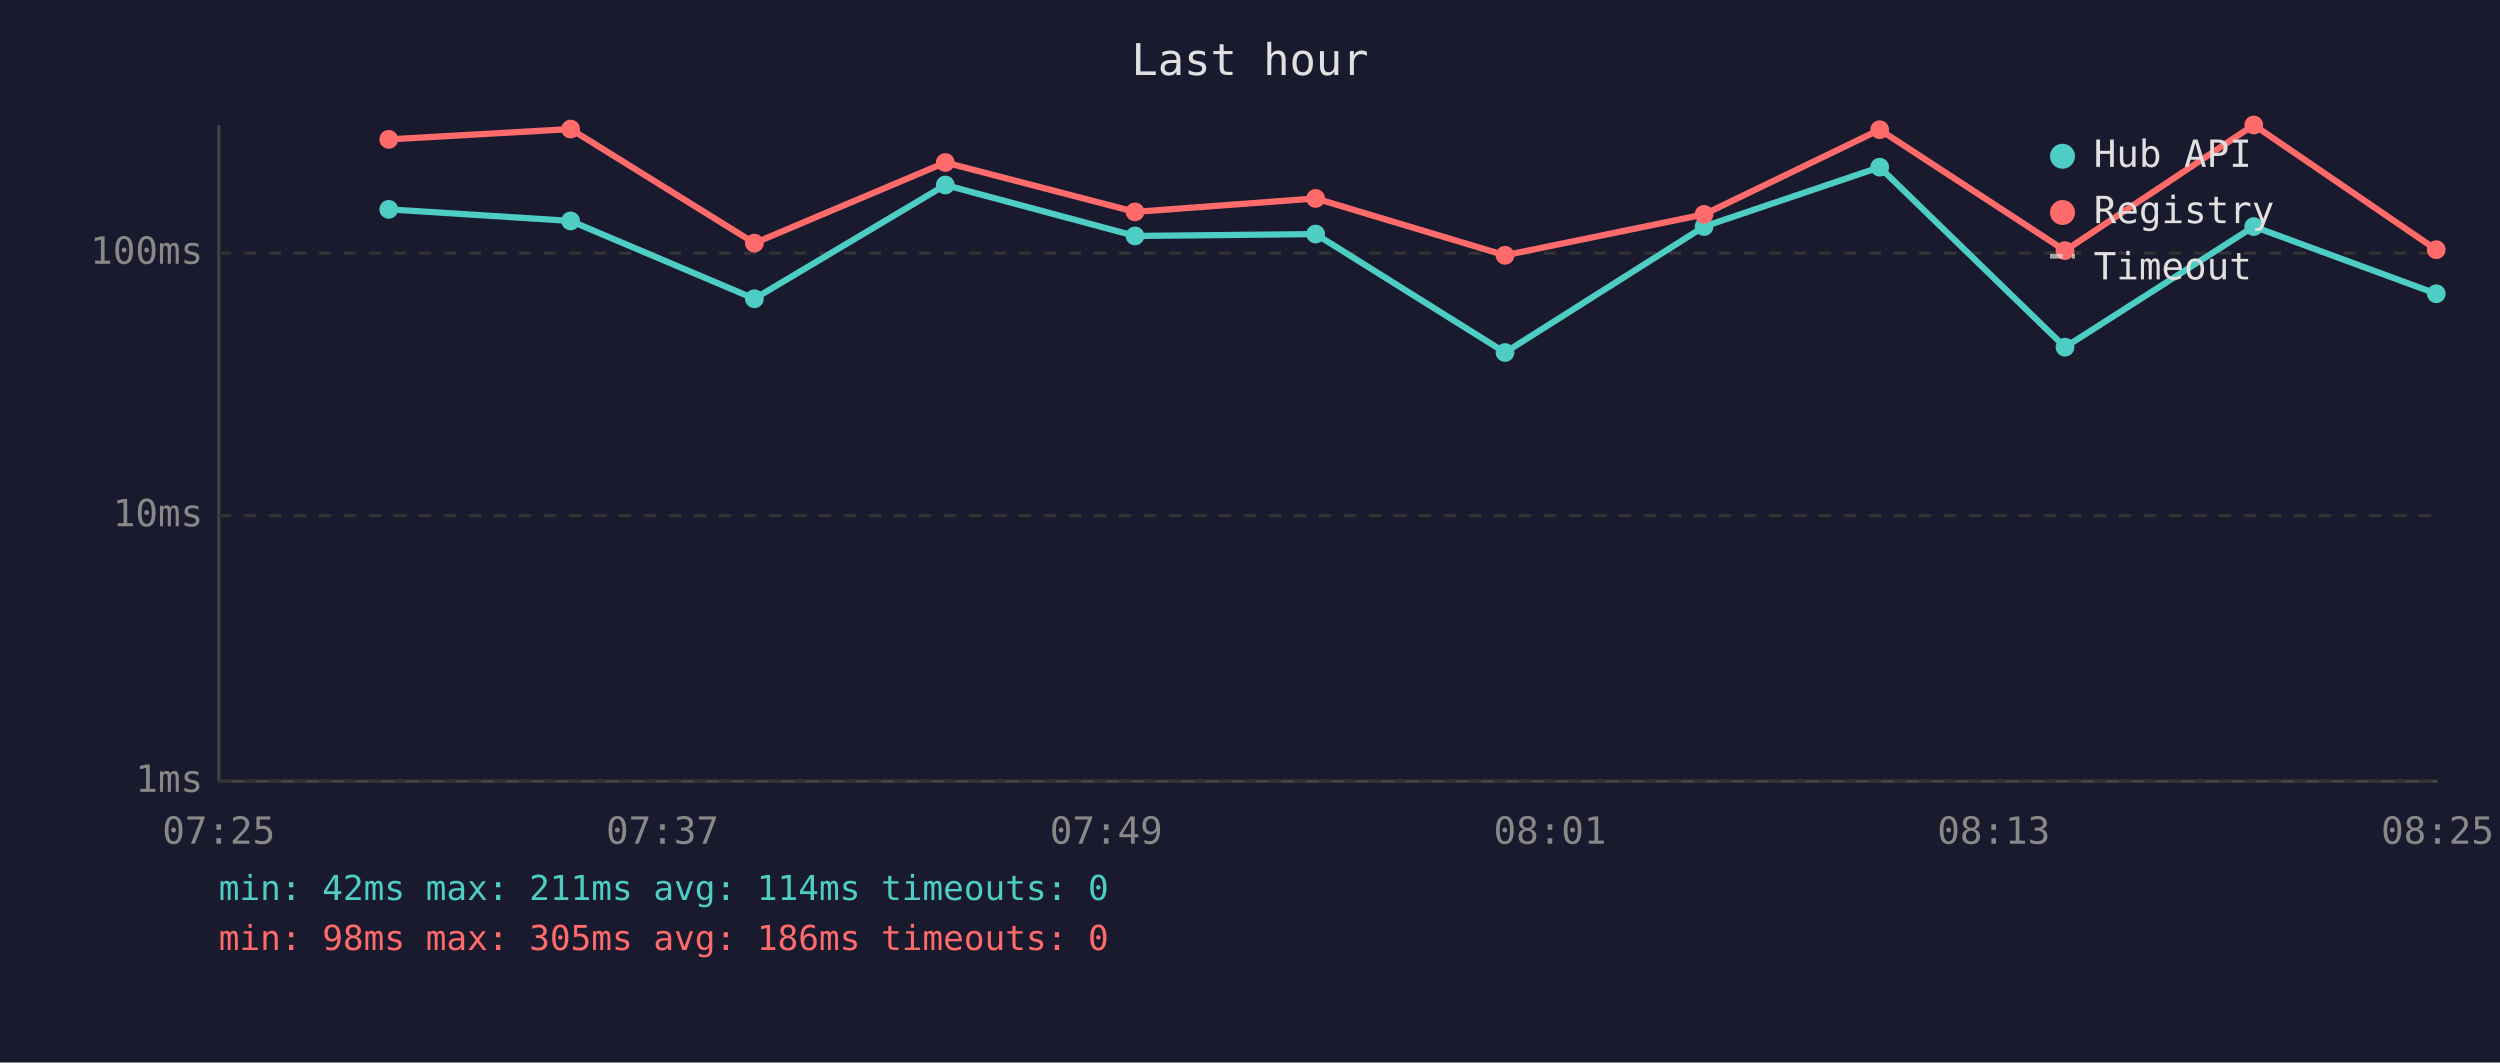
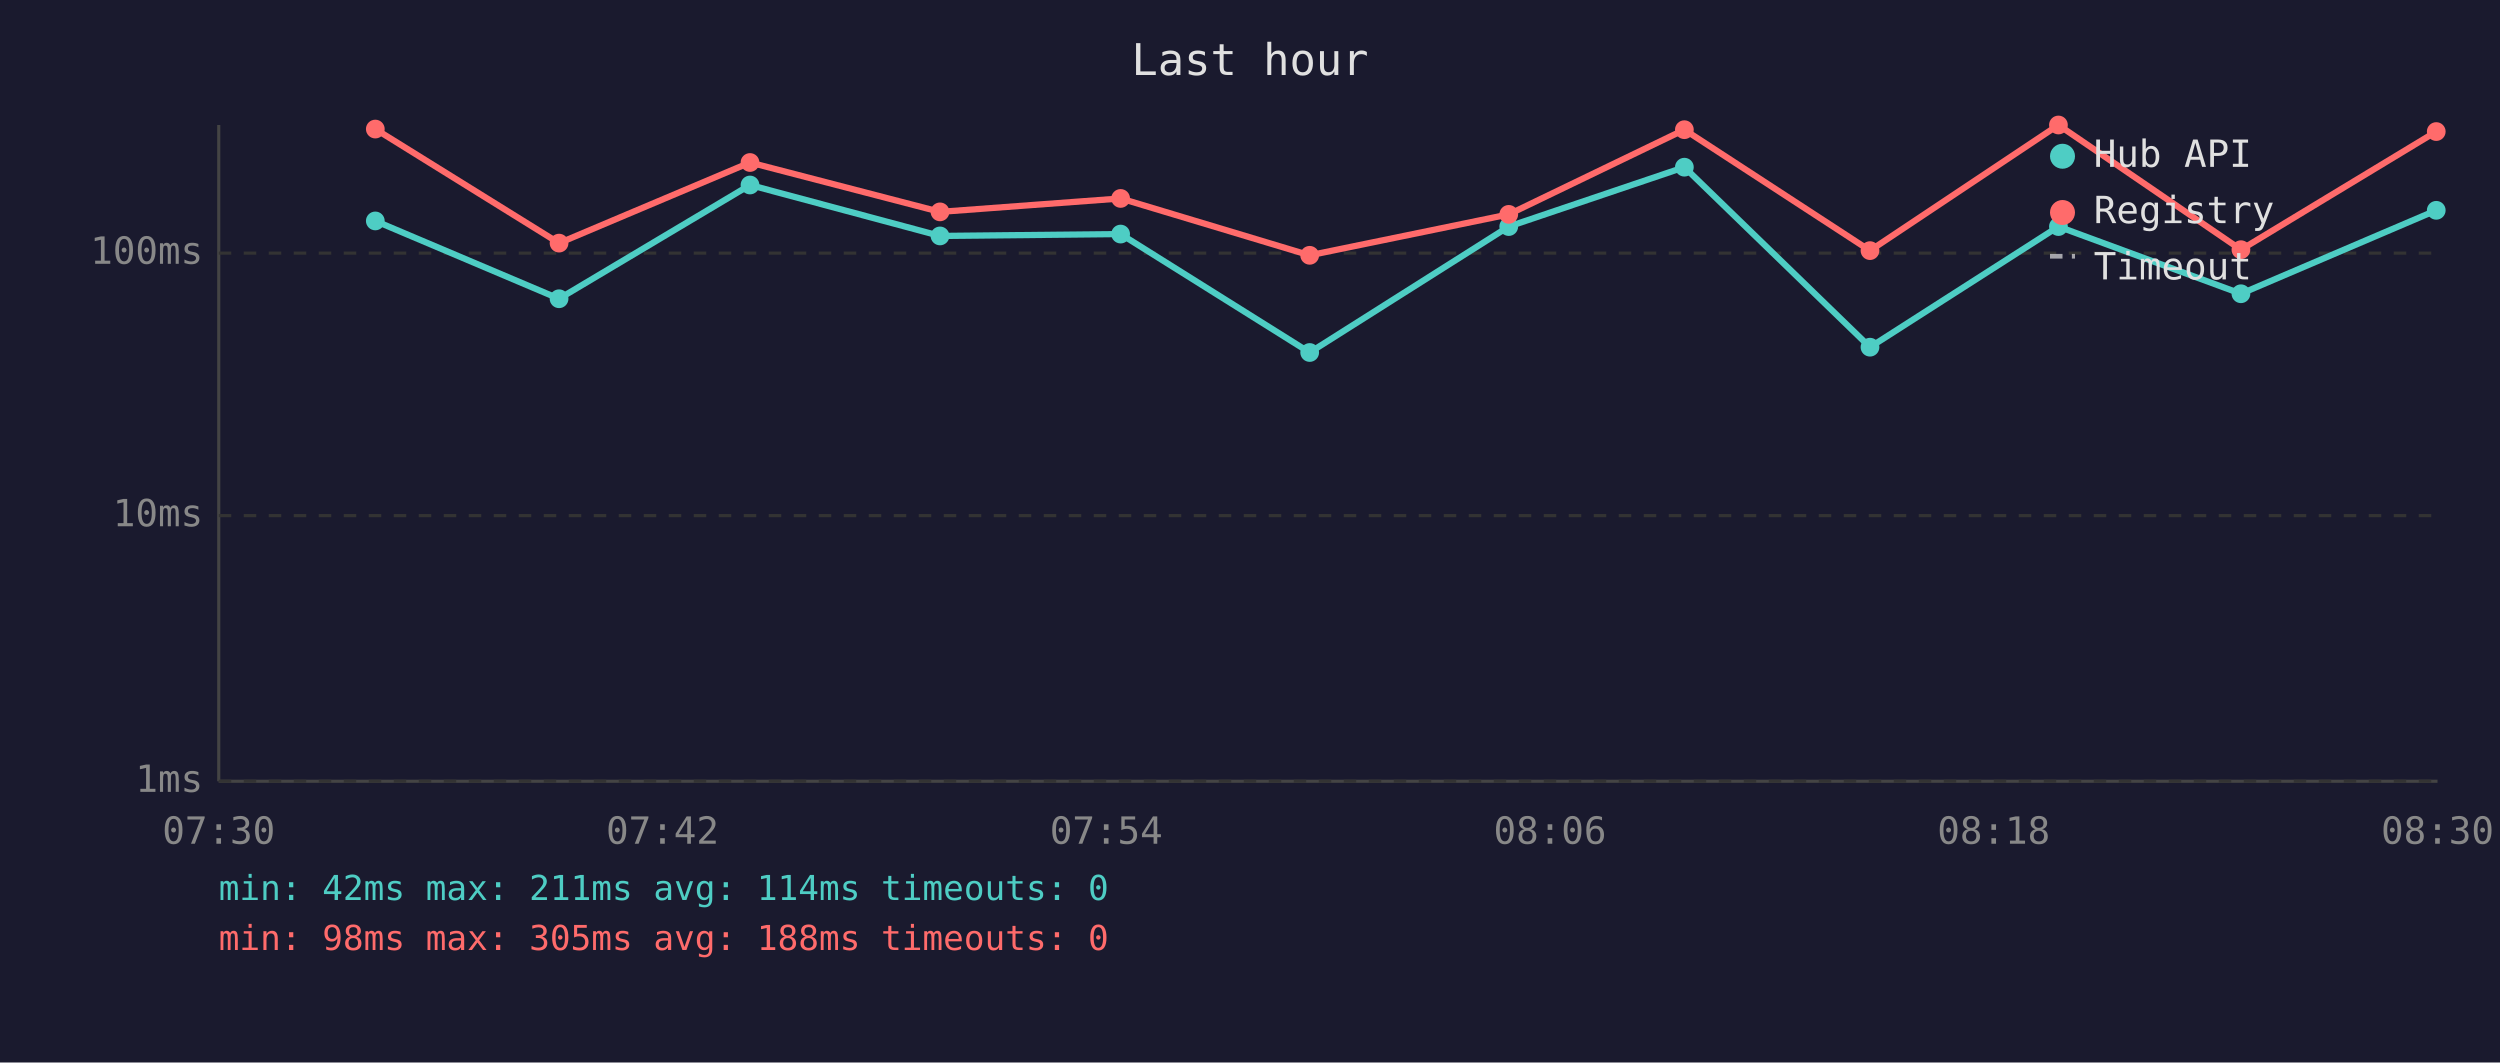
<svg xmlns="http://www.w3.org/2000/svg" viewBox="0 0 800 340" font-family="monospace" font-size="12">
  <rect width="800" height="340" fill="#1a1a2e" />
  <text x="400" y="24" fill="#e0e0e0" font-size="14" text-anchor="middle">Last hour</text>
  <line x1="70" y1="40" x2="70" y2="250" stroke="#444" stroke-width="1" />
  <line x1="70" y1="250" x2="780" y2="250" stroke="#444" stroke-width="1" />
  <line x1="70" y1="250" x2="780" y2="250" stroke="#333" stroke-width="1" stroke-dasharray="4" />
  <text x="65" y="250" fill="#888" text-anchor="end" dominant-baseline="middle">1ms</text>
  <line x1="70" y1="165" x2="780" y2="165" stroke="#333" stroke-width="1" stroke-dasharray="4" />
  <text x="65" y="165" fill="#888" text-anchor="end" dominant-baseline="middle">10ms</text>
  <line x1="70" y1="81" x2="780" y2="81" stroke="#333" stroke-width="1" stroke-dasharray="4" />
  <text x="65" y="81" fill="#888" text-anchor="end" dominant-baseline="middle">100ms</text>
-   <text x="70" y="270" fill="#888" text-anchor="middle">07:25</text>
-   <text x="212" y="270" fill="#888" text-anchor="middle">07:37</text>
-   <text x="354" y="270" fill="#888" text-anchor="middle">07:49</text>
-   <text x="496" y="270" fill="#888" text-anchor="middle">08:01</text>
-   <text x="638" y="270" fill="#888" text-anchor="middle">08:13</text>
-   <text x="780" y="270" fill="#888" text-anchor="middle">08:25</text>
-   <polyline points="124.4,67.0 182.6,70.7 241.4,95.6 302.5,59.2 363.2,75.5 421.0,74.9 481.6,112.8 545.3,72.5 601.5,53.5 660.8,111.1 721.2,72.5 779.6,94.0" fill="none" stroke="#4ecdc4" stroke-width="2" opacity="1" />
-   <circle cx="124.4" cy="67.0" r="3" fill="#4ecdc4" />
-   <circle cx="182.6" cy="70.7" r="3" fill="#4ecdc4" />
-   <circle cx="241.4" cy="95.6" r="3" fill="#4ecdc4" />
-   <circle cx="302.5" cy="59.2" r="3" fill="#4ecdc4" />
-   <circle cx="363.2" cy="75.5" r="3" fill="#4ecdc4" />
-   <circle cx="421.0" cy="74.9" r="3" fill="#4ecdc4" />
-   <circle cx="481.6" cy="112.8" r="3" fill="#4ecdc4" />
-   <circle cx="545.3" cy="72.5" r="3" fill="#4ecdc4" />
-   <circle cx="601.5" cy="53.5" r="3" fill="#4ecdc4" />
-   <circle cx="660.8" cy="111.1" r="3" fill="#4ecdc4" />
-   <circle cx="721.2" cy="72.5" r="3" fill="#4ecdc4" />
-   <circle cx="779.6" cy="94.0" r="3" fill="#4ecdc4" />
-   <polyline points="124.4,44.6 182.6,41.3 241.4,77.8 302.5,52.0 363.2,67.8 421.0,63.5 481.6,81.7 545.3,68.6 601.5,41.5 660.8,80.2 721.2,40.0 779.6,79.9" fill="none" stroke="#ff6b6b" stroke-width="2" opacity="1" />
-   <circle cx="124.4" cy="44.6" r="3" fill="#ff6b6b" />
-   <circle cx="182.6" cy="41.3" r="3" fill="#ff6b6b" />
-   <circle cx="241.4" cy="77.8" r="3" fill="#ff6b6b" />
-   <circle cx="302.5" cy="52.0" r="3" fill="#ff6b6b" />
-   <circle cx="363.2" cy="67.8" r="3" fill="#ff6b6b" />
-   <circle cx="421.0" cy="63.5" r="3" fill="#ff6b6b" />
-   <circle cx="481.6" cy="81.7" r="3" fill="#ff6b6b" />
-   <circle cx="545.3" cy="68.6" r="3" fill="#ff6b6b" />
-   <circle cx="601.5" cy="41.5" r="3" fill="#ff6b6b" />
-   <circle cx="660.8" cy="80.2" r="3" fill="#ff6b6b" />
-   <circle cx="721.2" cy="40.0" r="3" fill="#ff6b6b" />
-   <circle cx="779.6" cy="79.9" r="3" fill="#ff6b6b" />
+   <text x="70" y="270" fill="#888" text-anchor="middle">07:30</text>
+   <text x="212" y="270" fill="#888" text-anchor="middle">07:42</text>
+   <text x="354" y="270" fill="#888" text-anchor="middle">07:54</text>
+   <text x="496" y="270" fill="#888" text-anchor="middle">08:06</text>
+   <text x="638" y="270" fill="#888" text-anchor="middle">08:18</text>
+   <text x="780" y="270" fill="#888" text-anchor="middle">08:30</text>
+   <polyline points="120.1,70.7 178.9,95.6 240.0,59.2 300.8,75.5 358.6,74.9 419.1,112.8 482.8,72.5 539.0,53.5 598.4,111.1 658.7,72.5 717.1,94.0 779.6,67.3" fill="none" stroke="#4ecdc4" stroke-width="2" opacity="1" />
+   <circle cx="120.1" cy="70.7" r="3" fill="#4ecdc4" />
+   <circle cx="178.9" cy="95.6" r="3" fill="#4ecdc4" />
+   <circle cx="240.0" cy="59.2" r="3" fill="#4ecdc4" />
+   <circle cx="300.8" cy="75.5" r="3" fill="#4ecdc4" />
+   <circle cx="358.6" cy="74.9" r="3" fill="#4ecdc4" />
+   <circle cx="419.1" cy="112.8" r="3" fill="#4ecdc4" />
+   <circle cx="482.8" cy="72.5" r="3" fill="#4ecdc4" />
+   <circle cx="539.0" cy="53.5" r="3" fill="#4ecdc4" />
+   <circle cx="598.4" cy="111.1" r="3" fill="#4ecdc4" />
+   <circle cx="658.7" cy="72.5" r="3" fill="#4ecdc4" />
+   <circle cx="717.1" cy="94.0" r="3" fill="#4ecdc4" />
+   <circle cx="779.6" cy="67.3" r="3" fill="#4ecdc4" />
+   <polyline points="120.1,41.3 178.9,77.8 240.0,52.0 300.8,67.8 358.6,63.5 419.1,81.7 482.8,68.6 539.0,41.5 598.4,80.2 658.7,40.0 717.1,79.9 779.6,42.1" fill="none" stroke="#ff6b6b" stroke-width="2" opacity="1" />
+   <circle cx="120.1" cy="41.3" r="3" fill="#ff6b6b" />
+   <circle cx="178.9" cy="77.8" r="3" fill="#ff6b6b" />
+   <circle cx="240.0" cy="52.0" r="3" fill="#ff6b6b" />
+   <circle cx="300.8" cy="67.8" r="3" fill="#ff6b6b" />
+   <circle cx="358.6" cy="63.5" r="3" fill="#ff6b6b" />
+   <circle cx="419.1" cy="81.7" r="3" fill="#ff6b6b" />
+   <circle cx="482.8" cy="68.6" r="3" fill="#ff6b6b" />
+   <circle cx="539.0" cy="41.5" r="3" fill="#ff6b6b" />
+   <circle cx="598.4" cy="80.2" r="3" fill="#ff6b6b" />
+   <circle cx="658.7" cy="40.0" r="3" fill="#ff6b6b" />
+   <circle cx="717.1" cy="79.9" r="3" fill="#ff6b6b" />
+   <circle cx="779.6" cy="42.1" r="3" fill="#ff6b6b" />
  <circle cx="660" cy="50" r="4" fill="#4ecdc4" />
  <text x="670" y="50" fill="#e0e0e0" dominant-baseline="middle">Hub API</text>
  <circle cx="660" cy="68" r="4" fill="#ff6b6b" />
  <text x="670" y="68" fill="#e0e0e0" dominant-baseline="middle">Registry</text>
  <line x1="656" y1="82" x2="664" y2="82" stroke="#e0e0e0" stroke-width="1.5" stroke-dasharray="4,3" opacity="0.7" />
  <text x="670" y="86" fill="#e0e0e0" dominant-baseline="middle">Timeout</text>
  <text x="70" y="288" fill="#4ecdc4" font-size="11">min: 42ms  max: 211ms  avg: 114ms  timeouts: 0</text>
-   <text x="70" y="304" fill="#ff6b6b" font-size="11">min: 98ms  max: 305ms  avg: 186ms  timeouts: 0</text>
+   <text x="70" y="304" fill="#ff6b6b" font-size="11">min: 98ms  max: 305ms  avg: 188ms  timeouts: 0</text>
</svg>
